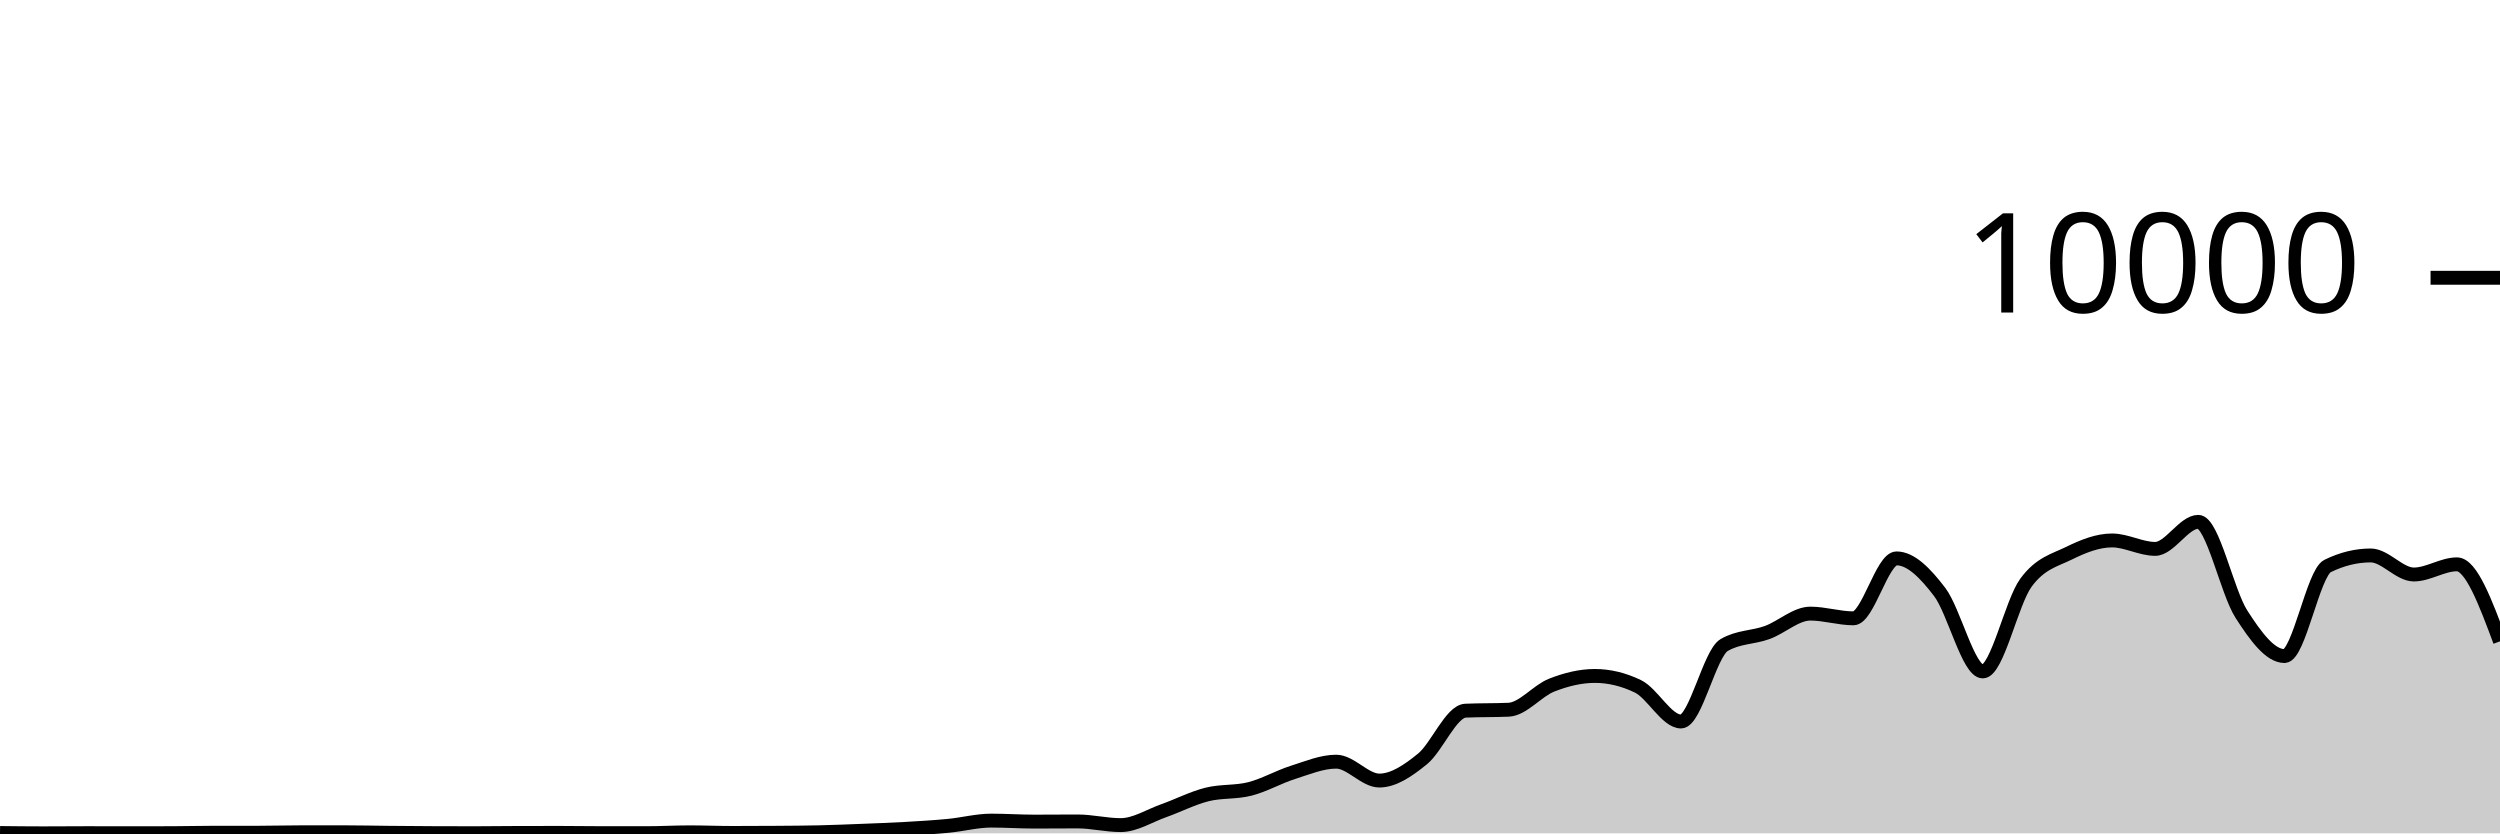
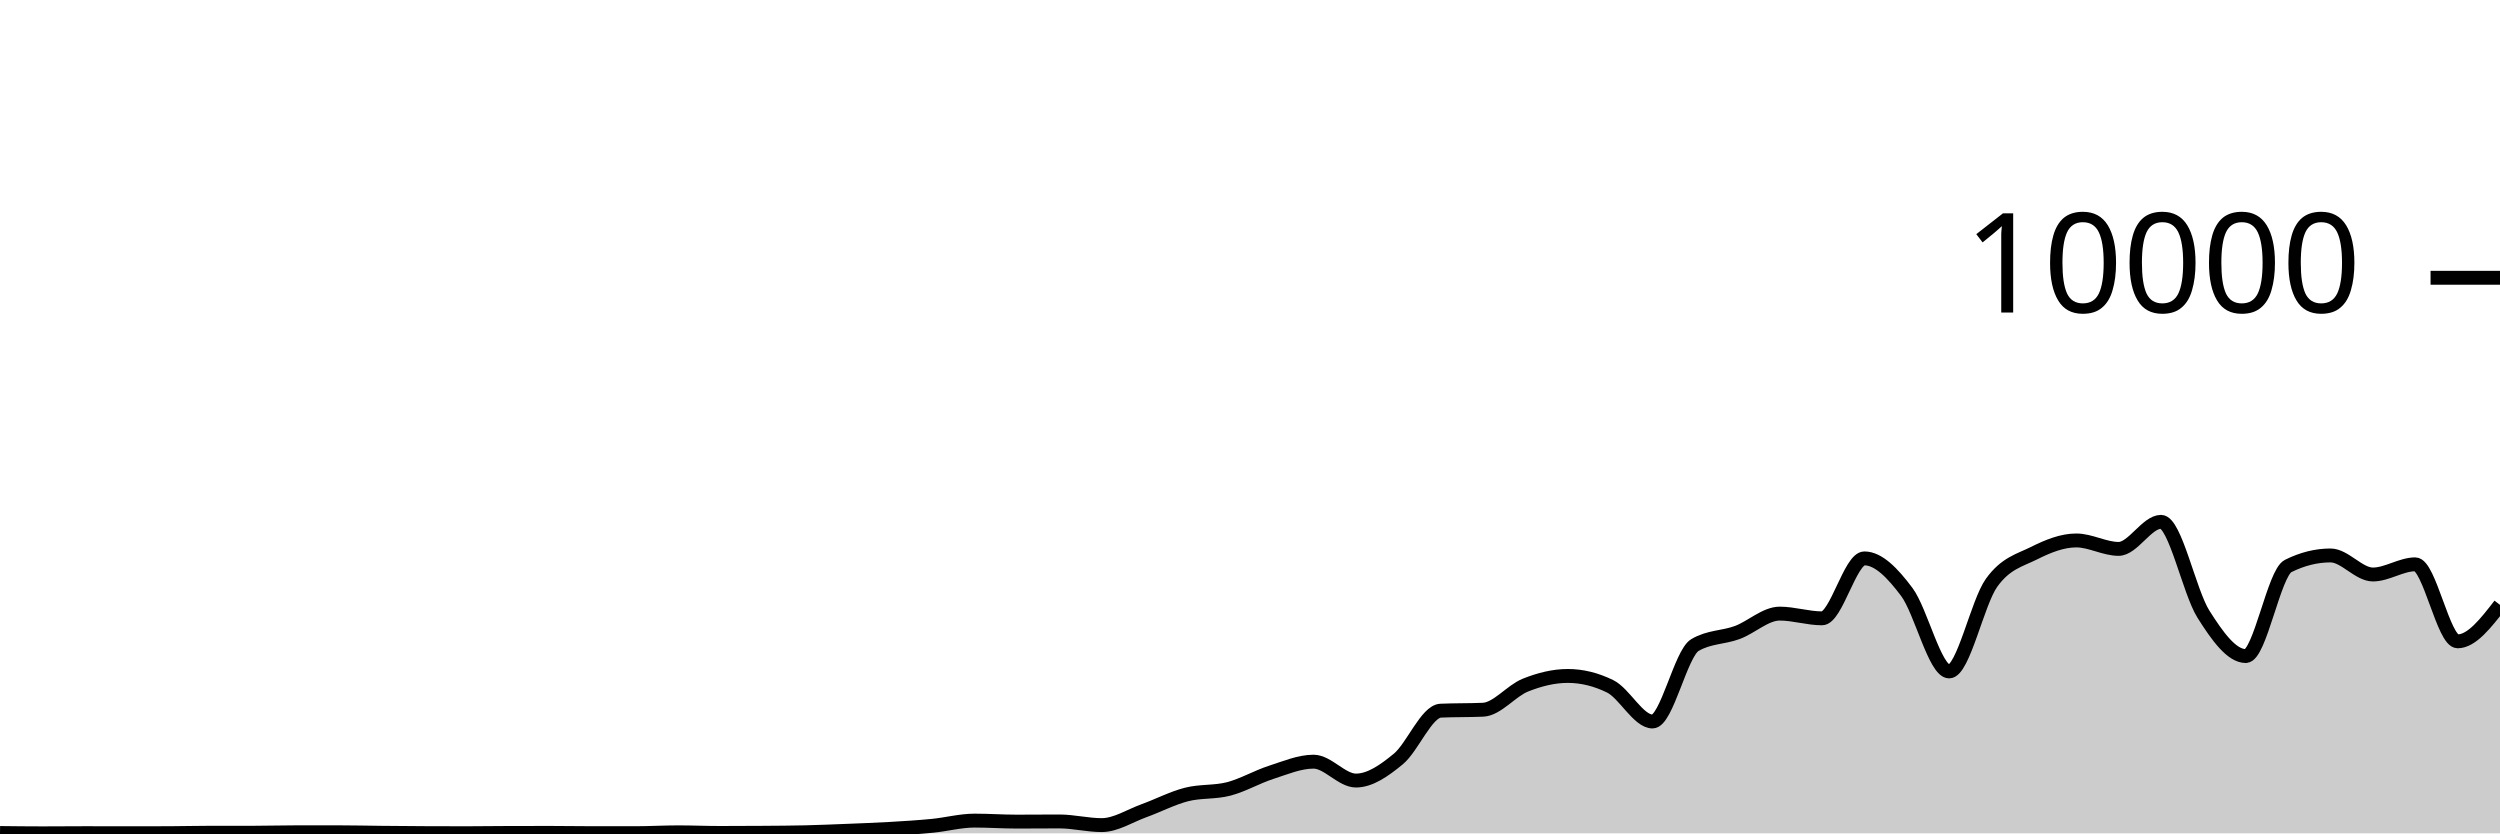
<svg xmlns="http://www.w3.org/2000/svg" viewBox="0 0 180 60">
  <g transform="translate(0,20)">
-     <path class="area" fill="rgba(0, 0, 0, 0.2)" d="M0,39.976C1.034,39.988,2.069,40,3.103,40C4.138,40,5.172,39.988,6.207,39.988C7.241,39.988,8.276,39.992,9.31,39.992C10.345,39.992,11.379,39.991,12.414,39.988C13.448,39.985,14.483,39.956,15.517,39.956C16.552,39.956,17.586,39.956,18.621,39.956C19.655,39.956,20.69,39.924,21.724,39.924C22.759,39.924,23.793,39.924,24.828,39.924C25.862,39.924,26.897,39.95,27.931,39.96C28.966,39.97,30,39.979,31.034,39.984C32.069,39.989,33.103,39.992,34.138,39.992C35.172,39.992,36.207,39.975,37.241,39.972C38.276,39.969,39.31,39.968,40.345,39.968C41.379,39.968,42.414,39.988,43.448,39.988C44.483,39.988,45.517,39.988,46.552,39.988C47.586,39.988,48.621,39.928,49.655,39.928C50.69,39.928,51.724,39.972,52.759,39.972C53.793,39.972,54.828,39.968,55.862,39.96C56.897,39.952,57.931,39.948,58.966,39.924C60,39.9,61.034,39.857,62.069,39.816C63.103,39.775,64.138,39.739,65.172,39.68C66.207,39.621,67.241,39.559,68.276,39.46C69.31,39.361,70.345,39.084,71.379,39.084C72.414,39.084,73.448,39.156,74.483,39.156C75.517,39.156,76.552,39.144,77.586,39.144C78.621,39.144,79.655,39.408,80.69,39.408C81.724,39.408,82.759,38.735,83.793,38.368C84.828,38.001,85.862,37.465,86.897,37.204C87.931,36.943,88.966,37.066,90,36.8C91.034,36.534,92.069,35.935,93.103,35.608C94.138,35.281,95.172,34.84,96.207,34.84C97.241,34.84,98.276,36.2,99.31,36.2C100.345,36.2,101.379,35.487,102.414,34.648C103.448,33.809,104.483,31.213,105.517,31.168C106.552,31.123,107.586,31.145,108.621,31.1C109.655,31.055,110.69,29.733,111.724,29.328C112.759,28.923,113.793,28.668,114.828,28.668C115.862,28.668,116.897,28.917,117.931,29.416C118.966,29.915,120,31.948,121.034,31.948C122.069,31.948,123.103,27.047,124.138,26.444C125.172,25.841,126.207,25.917,127.241,25.54C128.276,25.163,129.31,24.18,130.345,24.18C131.379,24.18,132.414,24.52,133.448,24.52C134.483,24.52,135.517,20.204,136.552,20.204C137.586,20.204,138.621,21.263,139.655,22.62C140.69,23.977,141.724,28.344,142.759,28.344C143.793,28.344,144.828,23.383,145.862,21.964C146.897,20.545,147.931,20.341,148.966,19.832C150,19.323,151.034,18.912,152.069,18.912C153.103,18.912,154.138,19.52,155.172,19.52C156.207,19.52,157.241,17.572,158.276,17.572C159.31,17.572,160.345,22.605,161.379,24.216C162.414,25.827,163.448,27.236,164.483,27.236C165.517,27.236,166.552,21.259,167.586,20.752C168.621,20.245,169.655,19.992,170.69,19.992C171.724,19.992,172.759,21.364,173.793,21.364C174.828,21.364,175.862,20.632,176.897,20.632C177.931,20.632,178.966,23.404,180,26.176L180,40C178.966,40,177.931,40,176.897,40C175.862,40,174.828,40,173.793,40C172.759,40,171.724,40,170.69,40C169.655,40,168.621,40,167.586,40C166.552,40,165.517,40,164.483,40C163.448,40,162.414,40,161.379,40C160.345,40,159.31,40,158.276,40C157.241,40,156.207,40,155.172,40C154.138,40,153.103,40,152.069,40C151.034,40,150,40,148.966,40C147.931,40,146.897,40,145.862,40C144.828,40,143.793,40,142.759,40C141.724,40,140.69,40,139.655,40C138.621,40,137.586,40,136.552,40C135.517,40,134.483,40,133.448,40C132.414,40,131.379,40,130.345,40C129.31,40,128.276,40,127.241,40C126.207,40,125.172,40,124.138,40C123.103,40,122.069,40,121.034,40C120,40,118.966,40,117.931,40C116.897,40,115.862,40,114.828,40C113.793,40,112.759,40,111.724,40C110.69,40,109.655,40,108.621,40C107.586,40,106.552,40,105.517,40C104.483,40,103.448,40,102.414,40C101.379,40,100.345,40,99.31,40C98.276,40,97.241,40,96.207,40C95.172,40,94.138,40,93.103,40C92.069,40,91.034,40,90,40C88.966,40,87.931,40,86.897,40C85.862,40,84.828,40,83.793,40C82.759,40,81.724,40,80.69,40C79.655,40,78.621,40,77.586,40C76.552,40,75.517,40,74.483,40C73.448,40,72.414,40,71.379,40C70.345,40,69.31,40,68.276,40C67.241,40,66.207,40,65.172,40C64.138,40,63.103,40,62.069,40C61.034,40,60,40,58.966,40C57.931,40,56.897,40,55.862,40C54.828,40,53.793,40,52.759,40C51.724,40,50.69,40,49.655,40C48.621,40,47.586,40,46.552,40C45.517,40,44.483,40,43.448,40C42.414,40,41.379,40,40.345,40C39.31,40,38.276,40,37.241,40C36.207,40,35.172,40,34.138,40C33.103,40,32.069,40,31.034,40C30,40,28.966,40,27.931,40C26.897,40,25.862,40,24.828,40C23.793,40,22.759,40,21.724,40C20.69,40,19.655,40,18.621,40C17.586,40,16.552,40,15.517,40C14.483,40,13.448,40,12.414,40C11.379,40,10.345,40,9.31,40C8.276,40,7.241,40,6.207,40C5.172,40,4.138,40,3.103,40C2.069,40,1.034,40,0,40Z" />
-     <path class="line" stroke="black" fill="none" d="M0,39.976C1.034,39.988,2.069,40,3.103,40C4.138,40,5.172,39.988,6.207,39.988C7.241,39.988,8.276,39.992,9.31,39.992C10.345,39.992,11.379,39.991,12.414,39.988C13.448,39.985,14.483,39.956,15.517,39.956C16.552,39.956,17.586,39.956,18.621,39.956C19.655,39.956,20.69,39.924,21.724,39.924C22.759,39.924,23.793,39.924,24.828,39.924C25.862,39.924,26.897,39.95,27.931,39.96C28.966,39.97,30,39.979,31.034,39.984C32.069,39.989,33.103,39.992,34.138,39.992C35.172,39.992,36.207,39.975,37.241,39.972C38.276,39.969,39.31,39.968,40.345,39.968C41.379,39.968,42.414,39.988,43.448,39.988C44.483,39.988,45.517,39.988,46.552,39.988C47.586,39.988,48.621,39.928,49.655,39.928C50.69,39.928,51.724,39.972,52.759,39.972C53.793,39.972,54.828,39.968,55.862,39.96C56.897,39.952,57.931,39.948,58.966,39.924C60,39.9,61.034,39.857,62.069,39.816C63.103,39.775,64.138,39.739,65.172,39.68C66.207,39.621,67.241,39.559,68.276,39.46C69.31,39.361,70.345,39.084,71.379,39.084C72.414,39.084,73.448,39.156,74.483,39.156C75.517,39.156,76.552,39.144,77.586,39.144C78.621,39.144,79.655,39.408,80.69,39.408C81.724,39.408,82.759,38.735,83.793,38.368C84.828,38.001,85.862,37.465,86.897,37.204C87.931,36.943,88.966,37.066,90,36.8C91.034,36.534,92.069,35.935,93.103,35.608C94.138,35.281,95.172,34.84,96.207,34.84C97.241,34.84,98.276,36.2,99.31,36.2C100.345,36.2,101.379,35.487,102.414,34.648C103.448,33.809,104.483,31.213,105.517,31.168C106.552,31.123,107.586,31.145,108.621,31.1C109.655,31.055,110.69,29.733,111.724,29.328C112.759,28.923,113.793,28.668,114.828,28.668C115.862,28.668,116.897,28.917,117.931,29.416C118.966,29.915,120,31.948,121.034,31.948C122.069,31.948,123.103,27.047,124.138,26.444C125.172,25.841,126.207,25.917,127.241,25.54C128.276,25.163,129.31,24.18,130.345,24.18C131.379,24.18,132.414,24.52,133.448,24.52C134.483,24.52,135.517,20.204,136.552,20.204C137.586,20.204,138.621,21.263,139.655,22.62C140.69,23.977,141.724,28.344,142.759,28.344C143.793,28.344,144.828,23.383,145.862,21.964C146.897,20.545,147.931,20.341,148.966,19.832C150,19.323,151.034,18.912,152.069,18.912C153.103,18.912,154.138,19.52,155.172,19.52C156.207,19.52,157.241,17.572,158.276,17.572C159.31,17.572,160.345,22.605,161.379,24.216C162.414,25.827,163.448,27.236,164.483,27.236C165.517,27.236,166.552,21.259,167.586,20.752C168.621,20.245,169.655,19.992,170.69,19.992C171.724,19.992,172.759,21.364,173.793,21.364C174.828,21.364,175.862,20.632,176.897,20.632C177.931,20.632,178.966,23.404,180,26.176" />
+     <path class="area" fill="rgba(0, 0, 0, 0.2)" d="M0,39.976C1.017,39.988,2.034,40,3.051,40C4.068,40,5.085,39.988,6.102,39.988C7.119,39.988,8.136,39.992,9.153,39.992C10.169,39.992,11.186,39.991,12.203,39.988C13.22,39.985,14.237,39.956,15.254,39.956C16.271,39.956,17.288,39.956,18.305,39.956C19.322,39.956,20.339,39.924,21.356,39.924C22.373,39.924,23.39,39.924,24.407,39.924C25.424,39.924,26.441,39.95,27.458,39.96C28.475,39.97,29.492,39.979,30.508,39.984C31.525,39.989,32.542,39.992,33.559,39.992C34.576,39.992,35.593,39.975,36.61,39.972C37.627,39.969,38.644,39.968,39.661,39.968C40.678,39.968,41.695,39.988,42.712,39.988C43.729,39.988,44.746,39.988,45.763,39.988C46.78,39.988,47.797,39.928,48.814,39.928C49.831,39.928,50.847,39.972,51.864,39.972C52.881,39.972,53.898,39.968,54.915,39.96C55.932,39.952,56.949,39.948,57.966,39.924C58.983,39.9,60,39.857,61.017,39.816C62.034,39.775,63.051,39.739,64.068,39.68C65.085,39.621,66.102,39.559,67.119,39.46C68.136,39.361,69.153,39.084,70.169,39.084C71.186,39.084,72.203,39.156,73.22,39.156C74.237,39.156,75.254,39.144,76.271,39.144C77.288,39.144,78.305,39.408,79.322,39.408C80.339,39.408,81.356,38.735,82.373,38.368C83.39,38.001,84.407,37.465,85.424,37.204C86.441,36.943,87.458,37.066,88.475,36.8C89.492,36.534,90.508,35.935,91.525,35.608C92.542,35.281,93.559,34.84,94.576,34.84C95.593,34.84,96.61,36.2,97.627,36.2C98.644,36.2,99.661,35.487,100.678,34.648C101.695,33.809,102.712,31.213,103.729,31.168C104.746,31.123,105.763,31.145,106.78,31.1C107.797,31.055,108.814,29.733,109.831,29.328C110.847,28.923,111.864,28.668,112.881,28.668C113.898,28.668,114.915,28.917,115.932,29.416C116.949,29.915,117.966,31.948,118.983,31.948C120,31.948,121.017,27.047,122.034,26.444C123.051,25.841,124.068,25.917,125.085,25.54C126.102,25.163,127.119,24.18,128.136,24.18C129.153,24.18,130.169,24.52,131.186,24.52C132.203,24.52,133.22,20.204,134.237,20.204C135.254,20.204,136.271,21.263,137.288,22.62C138.305,23.977,139.322,28.344,140.339,28.344C141.356,28.344,142.373,23.383,143.39,21.964C144.407,20.545,145.424,20.341,146.441,19.832C147.458,19.323,148.475,18.912,149.492,18.912C150.508,18.912,151.525,19.52,152.542,19.52C153.559,19.52,154.576,17.572,155.593,17.572C156.61,17.572,157.627,22.605,158.644,24.216C159.661,25.827,160.678,27.236,161.695,27.236C162.712,27.236,163.729,21.259,164.746,20.752C165.763,20.245,166.78,19.992,167.797,19.992C168.814,19.992,169.831,21.364,170.847,21.364C171.864,21.364,172.881,20.632,173.898,20.632C174.915,20.632,175.932,26.176,176.949,26.176C177.966,26.176,178.983,24.864,180,23.552L180,40C178.983,40,177.966,40,176.949,40C175.932,40,174.915,40,173.898,40C172.881,40,171.864,40,170.847,40C169.831,40,168.814,40,167.797,40C166.78,40,165.763,40,164.746,40C163.729,40,162.712,40,161.695,40C160.678,40,159.661,40,158.644,40C157.627,40,156.61,40,155.593,40C154.576,40,153.559,40,152.542,40C151.525,40,150.508,40,149.492,40C148.475,40,147.458,40,146.441,40C145.424,40,144.407,40,143.39,40C142.373,40,141.356,40,140.339,40C139.322,40,138.305,40,137.288,40C136.271,40,135.254,40,134.237,40C133.22,40,132.203,40,131.186,40C130.169,40,129.153,40,128.136,40C127.119,40,126.102,40,125.085,40C124.068,40,123.051,40,122.034,40C121.017,40,120,40,118.983,40C117.966,40,116.949,40,115.932,40C114.915,40,113.898,40,112.881,40C111.864,40,110.847,40,109.831,40C108.814,40,107.797,40,106.78,40C105.763,40,104.746,40,103.729,40C102.712,40,101.695,40,100.678,40C99.661,40,98.644,40,97.627,40C96.61,40,95.593,40,94.576,40C93.559,40,92.542,40,91.525,40C90.508,40,89.492,40,88.475,40C87.458,40,86.441,40,85.424,40C84.407,40,83.39,40,82.373,40C81.356,40,80.339,40,79.322,40C78.305,40,77.288,40,76.271,40C75.254,40,74.237,40,73.22,40C72.203,40,71.186,40,70.169,40C69.153,40,68.136,40,67.119,40C66.102,40,65.085,40,64.068,40C63.051,40,62.034,40,61.017,40C60,40,58.983,40,57.966,40C56.949,40,55.932,40,54.915,40C53.898,40,52.881,40,51.864,40C50.847,40,49.831,40,48.814,40C47.797,40,46.78,40,45.763,40C44.746,40,43.729,40,42.712,40C41.695,40,40.678,40,39.661,40C38.644,40,37.627,40,36.61,40C35.593,40,34.576,40,33.559,40C32.542,40,31.525,40,30.508,40C29.492,40,28.475,40,27.458,40C26.441,40,25.424,40,24.407,40C23.39,40,22.373,40,21.356,40C20.339,40,19.322,40,18.305,40C17.288,40,16.271,40,15.254,40C14.237,40,13.22,40,12.203,40C11.186,40,10.169,40,9.153,40C8.136,40,7.119,40,6.102,40C5.085,40,4.068,40,3.051,40C2.034,40,1.017,40,0,40Z" />
+     <path class="line" stroke="black" fill="none" d="M0,39.976C1.017,39.988,2.034,40,3.051,40C4.068,40,5.085,39.988,6.102,39.988C7.119,39.988,8.136,39.992,9.153,39.992C10.169,39.992,11.186,39.991,12.203,39.988C13.22,39.985,14.237,39.956,15.254,39.956C16.271,39.956,17.288,39.956,18.305,39.956C19.322,39.956,20.339,39.924,21.356,39.924C22.373,39.924,23.39,39.924,24.407,39.924C25.424,39.924,26.441,39.95,27.458,39.96C28.475,39.97,29.492,39.979,30.508,39.984C31.525,39.989,32.542,39.992,33.559,39.992C34.576,39.992,35.593,39.975,36.61,39.972C37.627,39.969,38.644,39.968,39.661,39.968C40.678,39.968,41.695,39.988,42.712,39.988C43.729,39.988,44.746,39.988,45.763,39.988C46.78,39.988,47.797,39.928,48.814,39.928C49.831,39.928,50.847,39.972,51.864,39.972C52.881,39.972,53.898,39.968,54.915,39.96C55.932,39.952,56.949,39.948,57.966,39.924C58.983,39.9,60,39.857,61.017,39.816C62.034,39.775,63.051,39.739,64.068,39.68C65.085,39.621,66.102,39.559,67.119,39.46C68.136,39.361,69.153,39.084,70.169,39.084C71.186,39.084,72.203,39.156,73.22,39.156C74.237,39.156,75.254,39.144,76.271,39.144C77.288,39.144,78.305,39.408,79.322,39.408C80.339,39.408,81.356,38.735,82.373,38.368C83.39,38.001,84.407,37.465,85.424,37.204C86.441,36.943,87.458,37.066,88.475,36.8C89.492,36.534,90.508,35.935,91.525,35.608C92.542,35.281,93.559,34.84,94.576,34.84C95.593,34.84,96.61,36.2,97.627,36.2C98.644,36.2,99.661,35.487,100.678,34.648C101.695,33.809,102.712,31.213,103.729,31.168C104.746,31.123,105.763,31.145,106.78,31.1C107.797,31.055,108.814,29.733,109.831,29.328C110.847,28.923,111.864,28.668,112.881,28.668C113.898,28.668,114.915,28.917,115.932,29.416C116.949,29.915,117.966,31.948,118.983,31.948C120,31.948,121.017,27.047,122.034,26.444C123.051,25.841,124.068,25.917,125.085,25.54C126.102,25.163,127.119,24.18,128.136,24.18C129.153,24.18,130.169,24.52,131.186,24.52C132.203,24.52,133.22,20.204,134.237,20.204C135.254,20.204,136.271,21.263,137.288,22.62C138.305,23.977,139.322,28.344,140.339,28.344C141.356,28.344,142.373,23.383,143.39,21.964C144.407,20.545,145.424,20.341,146.441,19.832C147.458,19.323,148.475,18.912,149.492,18.912C150.508,18.912,151.525,19.52,152.542,19.52C153.559,19.52,154.576,17.572,155.593,17.572C156.61,17.572,157.627,22.605,158.644,24.216C159.661,25.827,160.678,27.236,161.695,27.236C162.712,27.236,163.729,21.259,164.746,20.752C165.763,20.245,166.78,19.992,167.797,19.992C168.814,19.992,169.831,21.364,170.847,21.364C171.864,21.364,172.881,20.632,173.898,20.632C174.915,20.632,175.932,26.176,176.949,26.176C177.966,26.176,178.983,24.864,180,23.552" />
    <path class="axis-ceiling" stroke-width="1" stroke="black" fill="none" d="M175,0L180,0" />
    <text class="axis-ceiling-label" font-family="sans-serif" text-anchor="end" font-size="10px" x="170" y="2.5">10000</text>
  </g>
</svg>
